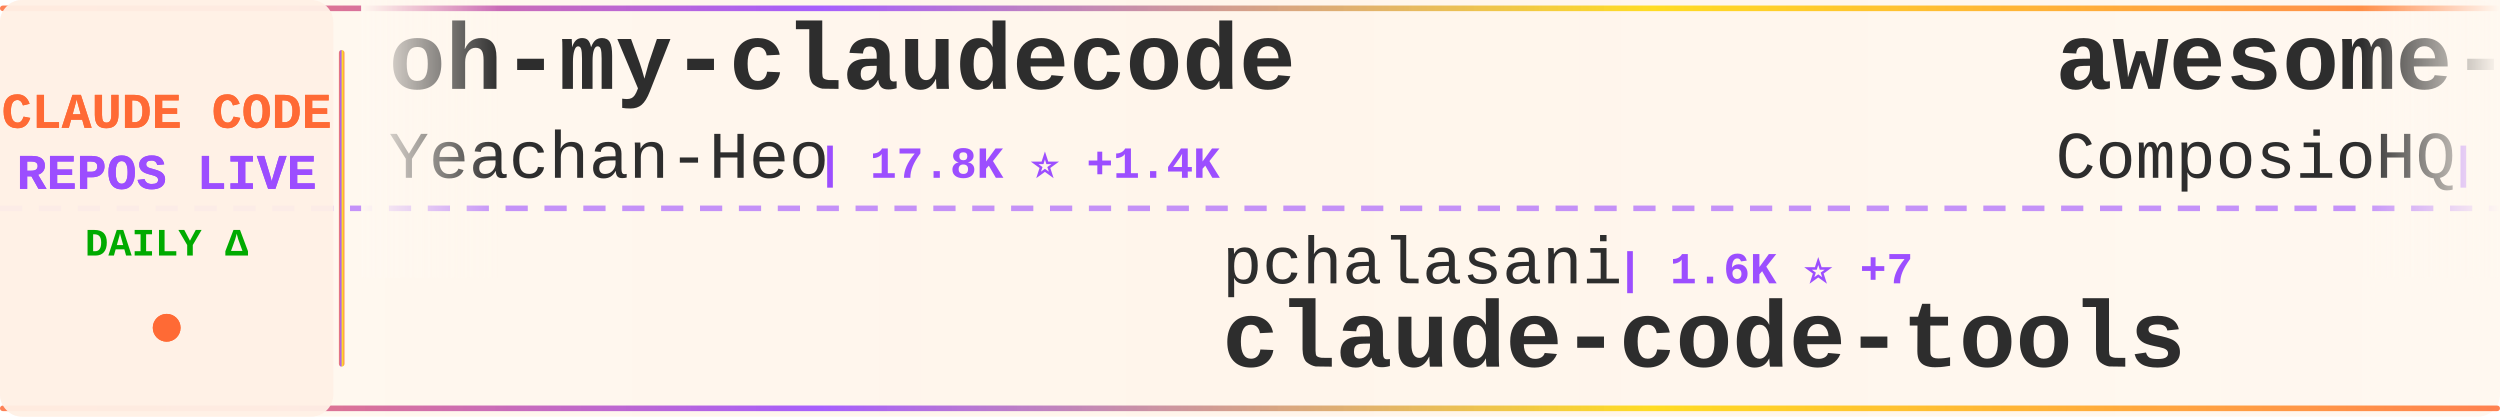
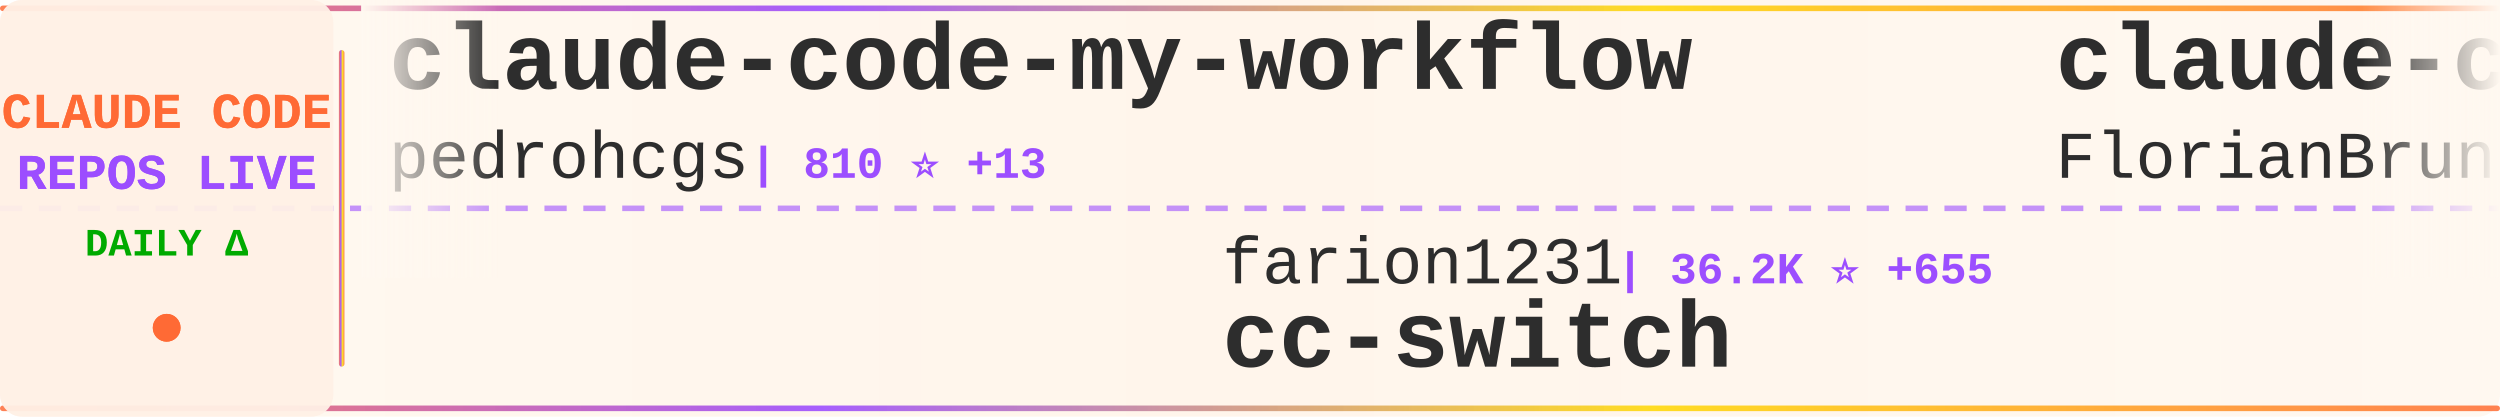
<svg xmlns="http://www.w3.org/2000/svg" width="900" height="150">
  <defs>
    <linearGradient id="tickerBg" x1="0%" y1="0%" x2="100%" y2="0%">
      <stop offset="0%" style="stop-color:#fff8f0;stop-opacity:0.98" />
      <stop offset="50%" style="stop-color:#fff5eb;stop-opacity:1" />
      <stop offset="100%" style="stop-color:#fff8f0;stop-opacity:0.98" />
    </linearGradient>
    <linearGradient id="borderGrad" x1="0%" y1="0%" x2="100%" y2="0%">
      <stop offset="0%" style="stop-color:#FF6B35;stop-opacity:0.85">
        <animate attributeName="stop-opacity" values="0.85;1;0.85" dur="2s" repeatCount="indefinite" />
      </stop>
      <stop offset="33%" style="stop-color:#9C4EFF;stop-opacity:0.9">
        <animate attributeName="stop-opacity" values="0.9;1;0.9" dur="2.2s" repeatCount="indefinite" />
      </stop>
      <stop offset="66%" style="stop-color:#FFD700;stop-opacity:0.85">
        <animate attributeName="stop-opacity" values="0.85;1;0.85" dur="1.8s" repeatCount="indefinite" />
      </stop>
      <stop offset="100%" style="stop-color:#FF6B35;stop-opacity:0.85">
        <animate attributeName="stop-opacity" values="0.85;1;0.85" dur="2s" repeatCount="indefinite" />
      </stop>
    </linearGradient>
    <filter id="textGlow">
      <feGaussianBlur stdDeviation="0.15" result="coloredBlur" />
      <feMerge>
        <feMergeNode in="coloredBlur" />
        <feMergeNode in="SourceGraphic" />
      </feMerge>
    </filter>
    <filter id="metricGlow">
      <feGaussianBlur stdDeviation="0.2" result="coloredBlur" />
      <feMerge>
        <feMergeNode in="coloredBlur" />
        <feMergeNode in="SourceGraphic" />
      </feMerge>
    </filter>
    <linearGradient id="leftFade" x1="0%" y1="0%" x2="100%" y2="0%">
      <stop offset="0%" style="stop-color:#fff8f0;stop-opacity:1" />
      <stop offset="100%" style="stop-color:#fff8f0;stop-opacity:0" />
    </linearGradient>
    <linearGradient id="rightFade" x1="0%" y1="0%" x2="100%" y2="0%">
      <stop offset="0%" style="stop-color:#fff8f0;stop-opacity:0" />
      <stop offset="100%" style="stop-color:#fff8f0;stop-opacity:1" />
    </linearGradient>
  </defs>
  <rect width="900" height="150" fill="url(#tickerBg)" rx="8" />
  <rect x="0" y="2" width="900" height="2" fill="url(#borderGrad)" rx="1" />
  <rect x="0" y="146" width="900" height="2" fill="url(#borderGrad)" rx="1" />
  <line x1="0" y1="75" x2="900" y2="75" stroke="#9C4EFF" stroke-width="2" stroke-dasharray="8 6" opacity="0.6" />
  <rect x="0" y="0" width="120" height="150" fill="#fff0e6" opacity="0.95" rx="8" />
  <text x="60" y="46" font-family="'Courier New', monospace" font-size="18" font-weight="bold" fill="#FF6B35" text-anchor="middle" filter="url(#textGlow)">
    CLAUDE CODE
  </text>
  <text x="60" y="68" font-family="'Courier New', monospace" font-size="18" font-weight="bold" fill="#9C4EFF" text-anchor="middle" filter="url(#textGlow)">
    REPOS LIVE
  </text>
  <text x="60" y="92" font-family="'Courier New', monospace" font-size="14" font-weight="bold" fill="#00aa00" text-anchor="middle">
    DAILY Δ
  </text>
  <circle cx="60" cy="118" r="5" fill="#FF6B35" filter="url(#metricGlow)">
    <animate attributeName="r" values="4;6;4" dur="1.5s" repeatCount="indefinite" />
    <animate attributeName="opacity" values="0.6;1;0.6" dur="1.5s" repeatCount="indefinite" />
  </circle>
  <rect x="122" y="18" width="2" height="114" fill="url(#borderGrad)" rx="1" />
  <clipPath id="tickerClip">
    <rect x="130" y="0" width="770" height="150" />
  </clipPath>
  <g clip-path="url(#tickerClip)">
    <g id="tickerItems">
      <animateTransform attributeName="transform" attributeType="XML" type="translate" from="0 0" to="-3000 0" dur="54s" repeatCount="indefinite" />
      <g transform="translate(0, 0)">
-         <text x="140" y="32" font-family="'Courier New', monospace" font-size="34" font-weight="bold" fill="#2d2d2d">oh-my-claudecode</text>
-         <text x="140" y="64" font-family="'Courier New', monospace" font-size="24" font-weight="normal" fill="#2d2d2d" opacity="1.0">Yeachan-Heo</text>
-         <text x="294" y="64" font-family="'Courier New', monospace" font-size="16" font-weight="bold" fill="#9C4EFF"> | 17.8K ⭐ +1.4K</text>
+         <text x="140" y="32" font-family="'Courier New', monospace" font-size="34" font-weight="bold" fill="#2d2d2d">claude-code-my-workflow</text>
+         <text x="140" y="64" font-family="'Courier New', monospace" font-size="24" font-weight="normal" fill="#2d2d2d" opacity="1.0">pedrohcgs</text>
+         <text x="270" y="64" font-family="'Courier New', monospace" font-size="16" font-weight="bold" fill="#9C4EFF"> | 810 ⭐ +13</text>
      </g>
      <g transform="translate(300, 0)">
-         <text x="140" y="102" font-family="'Courier New', monospace" font-size="24" font-weight="normal" fill="#2d2d2d" opacity="1.0">pchalasani</text>
-         <text x="282" y="102" font-family="'Courier New', monospace" font-size="16" font-weight="bold" fill="#9C4EFF"> | 1.6K ⭐ +7</text>
-         <text x="140" y="132" font-family="'Courier New', monospace" font-size="34" font-weight="bold" fill="#2d2d2d">claude-code-tools</text>
+         <text x="140" y="102" font-family="'Courier New', monospace" font-size="24" font-weight="normal" fill="#2d2d2d" opacity="1.0">farion1231</text>
+         <text x="282" y="102" font-family="'Courier New', monospace" font-size="16" font-weight="bold" fill="#9C4EFF"> | 36.2K ⭐ +655</text>
+         <text x="140" y="132" font-family="'Courier New', monospace" font-size="34" font-weight="bold" fill="#2d2d2d">cc-switch</text>
      </g>
      <g transform="translate(600, 0)">
-         <text x="140" y="32" font-family="'Courier New', monospace" font-size="34" font-weight="bold" fill="#2d2d2d">awesome-claude-skills</text>
-         <text x="140" y="64" font-family="'Courier New', monospace" font-size="24" font-weight="normal" fill="#2d2d2d" opacity="1.0">ComposioHQ</text>
-         <text x="282" y="64" font-family="'Courier New', monospace" font-size="16" font-weight="bold" fill="#9C4EFF"> | 49.6K ⭐ +381</text>
+         <text x="140" y="32" font-family="'Courier New', monospace" font-size="34" font-weight="bold" fill="#2d2d2d">claude-code-ultimate-gui...</text>
+         <text x="140" y="64" font-family="'Courier New', monospace" font-size="24" font-weight="normal" fill="#2d2d2d" opacity="1.0">FlorianBruniaux</text>
+         <text x="342" y="64" font-family="'Courier New', monospace" font-size="16" font-weight="bold" fill="#9C4EFF"> | 2.6K ⭐ +64</text>
      </g>
      <g transform="translate(900, 0)">
-         <text x="140" y="102" font-family="'Courier New', monospace" font-size="24" font-weight="normal" fill="#2d2d2d" opacity="1.0">kodu-ai</text>
-         <text x="246" y="102" font-family="'Courier New', monospace" font-size="16" font-weight="bold" fill="#9C4EFF"> | 5.3K ⭐</text>
-         <text x="140" y="132" font-family="'Courier New', monospace" font-size="34" font-weight="bold" fill="#2d2d2d">claude-coder</text>
+         <text x="140" y="102" font-family="'Courier New', monospace" font-size="24" font-weight="normal" fill="#2d2d2d" opacity="1.0">fuergaosi233</text>
+         <text x="306" y="102" font-family="'Courier New', monospace" font-size="16" font-weight="bold" fill="#9C4EFF"> | 2.3K ⭐ +14</text>
+         <text x="140" y="132" font-family="'Courier New', monospace" font-size="34" font-weight="bold" fill="#2d2d2d">claude-code-proxy</text>
      </g>
      <g transform="translate(1200, 0)">
-         <text x="140" y="32" font-family="'Courier New', monospace" font-size="34" font-weight="bold" fill="#2d2d2d">claude-code</text>
-         <text x="140" y="64" font-family="'Courier New', monospace" font-size="24" font-weight="normal" fill="#2d2d2d" opacity="1.0">anthropics</text>
-         <text x="282" y="64" font-family="'Courier New', monospace" font-size="16" font-weight="bold" fill="#9C4EFF"> | 84.8K ⭐ +456</text>
+         <text x="140" y="32" font-family="'Courier New', monospace" font-size="34" font-weight="bold" fill="#2d2d2d">Claude-Code-Communicatio...</text>
+         <text x="140" y="64" font-family="'Courier New', monospace" font-size="24" font-weight="normal" fill="#2d2d2d" opacity="1.0">nishimoto265</text>
+         <text x="306" y="64" font-family="'Courier New', monospace" font-size="16" font-weight="bold" fill="#9C4EFF"> | 495 ⭐</text>
      </g>
      <g transform="translate(1500, 0)">
-         <text x="140" y="102" font-family="'Courier New', monospace" font-size="24" font-weight="normal" fill="#2d2d2d" opacity="1.0">anthropics</text>
-         <text x="282" y="102" font-family="'Courier New', monospace" font-size="16" font-weight="bold" fill="#9C4EFF"> | 15.5K ⭐ +138</text>
-         <text x="140" y="132" font-family="'Courier New', monospace" font-size="34" font-weight="bold" fill="#2d2d2d">claude-plugins-official</text>
+         <text x="140" y="102" font-family="'Courier New', monospace" font-size="24" font-weight="normal" fill="#2d2d2d" opacity="1.0">cixingguangming55555</text>
+         <text x="402" y="102" font-family="'Courier New', monospace" font-size="16" font-weight="bold" fill="#9C4EFF"> | 2.5K ⭐</text>
+         <text x="140" y="132" font-family="'Courier New', monospace" font-size="34" font-weight="bold" fill="#2d2d2d">wechat-bot</text>
      </g>
      <g transform="translate(1800, 0)">
-         <text x="140" y="32" font-family="'Courier New', monospace" font-size="34" font-weight="bold" fill="#2d2d2d">my-claude-code-setup</text>
-         <text x="140" y="64" font-family="'Courier New', monospace" font-size="24" font-weight="normal" fill="#2d2d2d" opacity="1.0">centminmod</text>
-         <text x="282" y="64" font-family="'Courier New', monospace" font-size="16" font-weight="bold" fill="#9C4EFF"> | 2.1K ⭐ +8</text>
+         <text x="140" y="32" font-family="'Courier New', monospace" font-size="34" font-weight="bold" fill="#2d2d2d">claude-code-source-code</text>
+         <text x="140" y="64" font-family="'Courier New', monospace" font-size="24" font-weight="normal" fill="#2d2d2d" opacity="1.0">sanbuphy</text>
+         <text x="258" y="64" font-family="'Courier New', monospace" font-size="16" font-weight="bold" fill="#9C4EFF"> | 364 ⭐ +365</text>
      </g>
      <g transform="translate(2100, 0)">
-         <text x="140" y="102" font-family="'Courier New', monospace" font-size="24" font-weight="normal" fill="#2d2d2d" opacity="1.0">frankbria</text>
-         <text x="270" y="102" font-family="'Courier New', monospace" font-size="16" font-weight="bold" fill="#9C4EFF"> | 8.3K ⭐ +24</text>
-         <text x="140" y="132" font-family="'Courier New', monospace" font-size="34" font-weight="bold" fill="#2d2d2d">ralph-claude-code</text>
+         <text x="140" y="102" font-family="'Courier New', monospace" font-size="24" font-weight="normal" fill="#2d2d2d" opacity="1.0">Maciek-roboblog</text>
+         <text x="342" y="102" font-family="'Courier New', monospace" font-size="16" font-weight="bold" fill="#9C4EFF"> | 7.2K ⭐ +26</text>
+         <text x="140" y="132" font-family="'Courier New', monospace" font-size="34" font-weight="bold" fill="#2d2d2d">Claude-Code-Usage-Monito...</text>
      </g>
      <g transform="translate(2400, 0)">
-         <text x="140" y="32" font-family="'Courier New', monospace" font-size="34" font-weight="bold" fill="#2d2d2d">awesome-claude-code-suba...</text>
-         <text x="140" y="64" font-family="'Courier New', monospace" font-size="24" font-weight="normal" fill="#2d2d2d" opacity="1.0">VoltAgent</text>
-         <text x="270" y="64" font-family="'Courier New', monospace" font-size="16" font-weight="bold" fill="#9C4EFF"> | 15.7K ⭐ +116</text>
+         <text x="140" y="32" font-family="'Courier New', monospace" font-size="34" font-weight="bold" fill="#2d2d2d">claude-code-templates</text>
+         <text x="140" y="64" font-family="'Courier New', monospace" font-size="24" font-weight="normal" fill="#2d2d2d" opacity="1.0">davila7</text>
+         <text x="246" y="64" font-family="'Courier New', monospace" font-size="16" font-weight="bold" fill="#9C4EFF"> | 23.9K ⭐ +63</text>
      </g>
      <g transform="translate(2700, 0)">
-         <text x="140" y="102" font-family="'Courier New', monospace" font-size="24" font-weight="normal" fill="#2d2d2d" opacity="1.0">numman-ali</text>
-         <text x="282" y="102" font-family="'Courier New', monospace" font-size="16" font-weight="bold" fill="#9C4EFF"> | 9.3K ⭐ +51</text>
-         <text x="140" y="132" font-family="'Courier New', monospace" font-size="34" font-weight="bold" fill="#2d2d2d">openskills</text>
+         <text x="140" y="102" font-family="'Courier New', monospace" font-size="24" font-weight="normal" fill="#2d2d2d" opacity="1.0">Cranot</text>
+         <text x="234" y="102" font-family="'Courier New', monospace" font-size="16" font-weight="bold" fill="#9C4EFF"> | 2.5K ⭐ +2</text>
+         <text x="140" y="132" font-family="'Courier New', monospace" font-size="34" font-weight="bold" fill="#2d2d2d">claude-code-guide</text>
      </g>
      <g transform="translate(3000, 0)">
-         <text x="140" y="32" font-family="'Courier New', monospace" font-size="34" font-weight="bold" fill="#2d2d2d">oh-my-claudecode</text>
-         <text x="140" y="64" font-family="'Courier New', monospace" font-size="24" font-weight="normal" fill="#2d2d2d" opacity="1.0">Yeachan-Heo</text>
-         <text x="294" y="64" font-family="'Courier New', monospace" font-size="16" font-weight="bold" fill="#9C4EFF"> | 17.8K ⭐ +1.4K</text>
+         <text x="140" y="32" font-family="'Courier New', monospace" font-size="34" font-weight="bold" fill="#2d2d2d">claude-code-my-workflow</text>
+         <text x="140" y="64" font-family="'Courier New', monospace" font-size="24" font-weight="normal" fill="#2d2d2d" opacity="1.0">pedrohcgs</text>
+         <text x="270" y="64" font-family="'Courier New', monospace" font-size="16" font-weight="bold" fill="#9C4EFF"> | 810 ⭐ +13</text>
      </g>
      <g transform="translate(3300, 0)">
-         <text x="140" y="102" font-family="'Courier New', monospace" font-size="24" font-weight="normal" fill="#2d2d2d" opacity="1.0">pchalasani</text>
-         <text x="282" y="102" font-family="'Courier New', monospace" font-size="16" font-weight="bold" fill="#9C4EFF"> | 1.6K ⭐ +7</text>
-         <text x="140" y="132" font-family="'Courier New', monospace" font-size="34" font-weight="bold" fill="#2d2d2d">claude-code-tools</text>
+         <text x="140" y="102" font-family="'Courier New', monospace" font-size="24" font-weight="normal" fill="#2d2d2d" opacity="1.0">farion1231</text>
+         <text x="282" y="102" font-family="'Courier New', monospace" font-size="16" font-weight="bold" fill="#9C4EFF"> | 36.2K ⭐ +655</text>
+         <text x="140" y="132" font-family="'Courier New', monospace" font-size="34" font-weight="bold" fill="#2d2d2d">cc-switch</text>
      </g>
      <g transform="translate(3600, 0)">
-         <text x="140" y="32" font-family="'Courier New', monospace" font-size="34" font-weight="bold" fill="#2d2d2d">awesome-claude-skills</text>
-         <text x="140" y="64" font-family="'Courier New', monospace" font-size="24" font-weight="normal" fill="#2d2d2d" opacity="1.0">ComposioHQ</text>
-         <text x="282" y="64" font-family="'Courier New', monospace" font-size="16" font-weight="bold" fill="#9C4EFF"> | 49.6K ⭐ +381</text>
+         <text x="140" y="32" font-family="'Courier New', monospace" font-size="34" font-weight="bold" fill="#2d2d2d">claude-code-ultimate-gui...</text>
+         <text x="140" y="64" font-family="'Courier New', monospace" font-size="24" font-weight="normal" fill="#2d2d2d" opacity="1.0">FlorianBruniaux</text>
+         <text x="342" y="64" font-family="'Courier New', monospace" font-size="16" font-weight="bold" fill="#9C4EFF"> | 2.6K ⭐ +64</text>
      </g>
      <g transform="translate(3900, 0)">
-         <text x="140" y="102" font-family="'Courier New', monospace" font-size="24" font-weight="normal" fill="#2d2d2d" opacity="1.0">kodu-ai</text>
-         <text x="246" y="102" font-family="'Courier New', monospace" font-size="16" font-weight="bold" fill="#9C4EFF"> | 5.3K ⭐</text>
-         <text x="140" y="132" font-family="'Courier New', monospace" font-size="34" font-weight="bold" fill="#2d2d2d">claude-coder</text>
+         <text x="140" y="102" font-family="'Courier New', monospace" font-size="24" font-weight="normal" fill="#2d2d2d" opacity="1.0">fuergaosi233</text>
+         <text x="306" y="102" font-family="'Courier New', monospace" font-size="16" font-weight="bold" fill="#9C4EFF"> | 2.3K ⭐ +14</text>
+         <text x="140" y="132" font-family="'Courier New', monospace" font-size="34" font-weight="bold" fill="#2d2d2d">claude-code-proxy</text>
      </g>
    </g>
  </g>
  <rect x="130" y="0" width="50" height="100" fill="url(#leftFade)" />
  <rect x="850" y="0" width="50" height="100" fill="url(#rightFade)" />
</svg>
